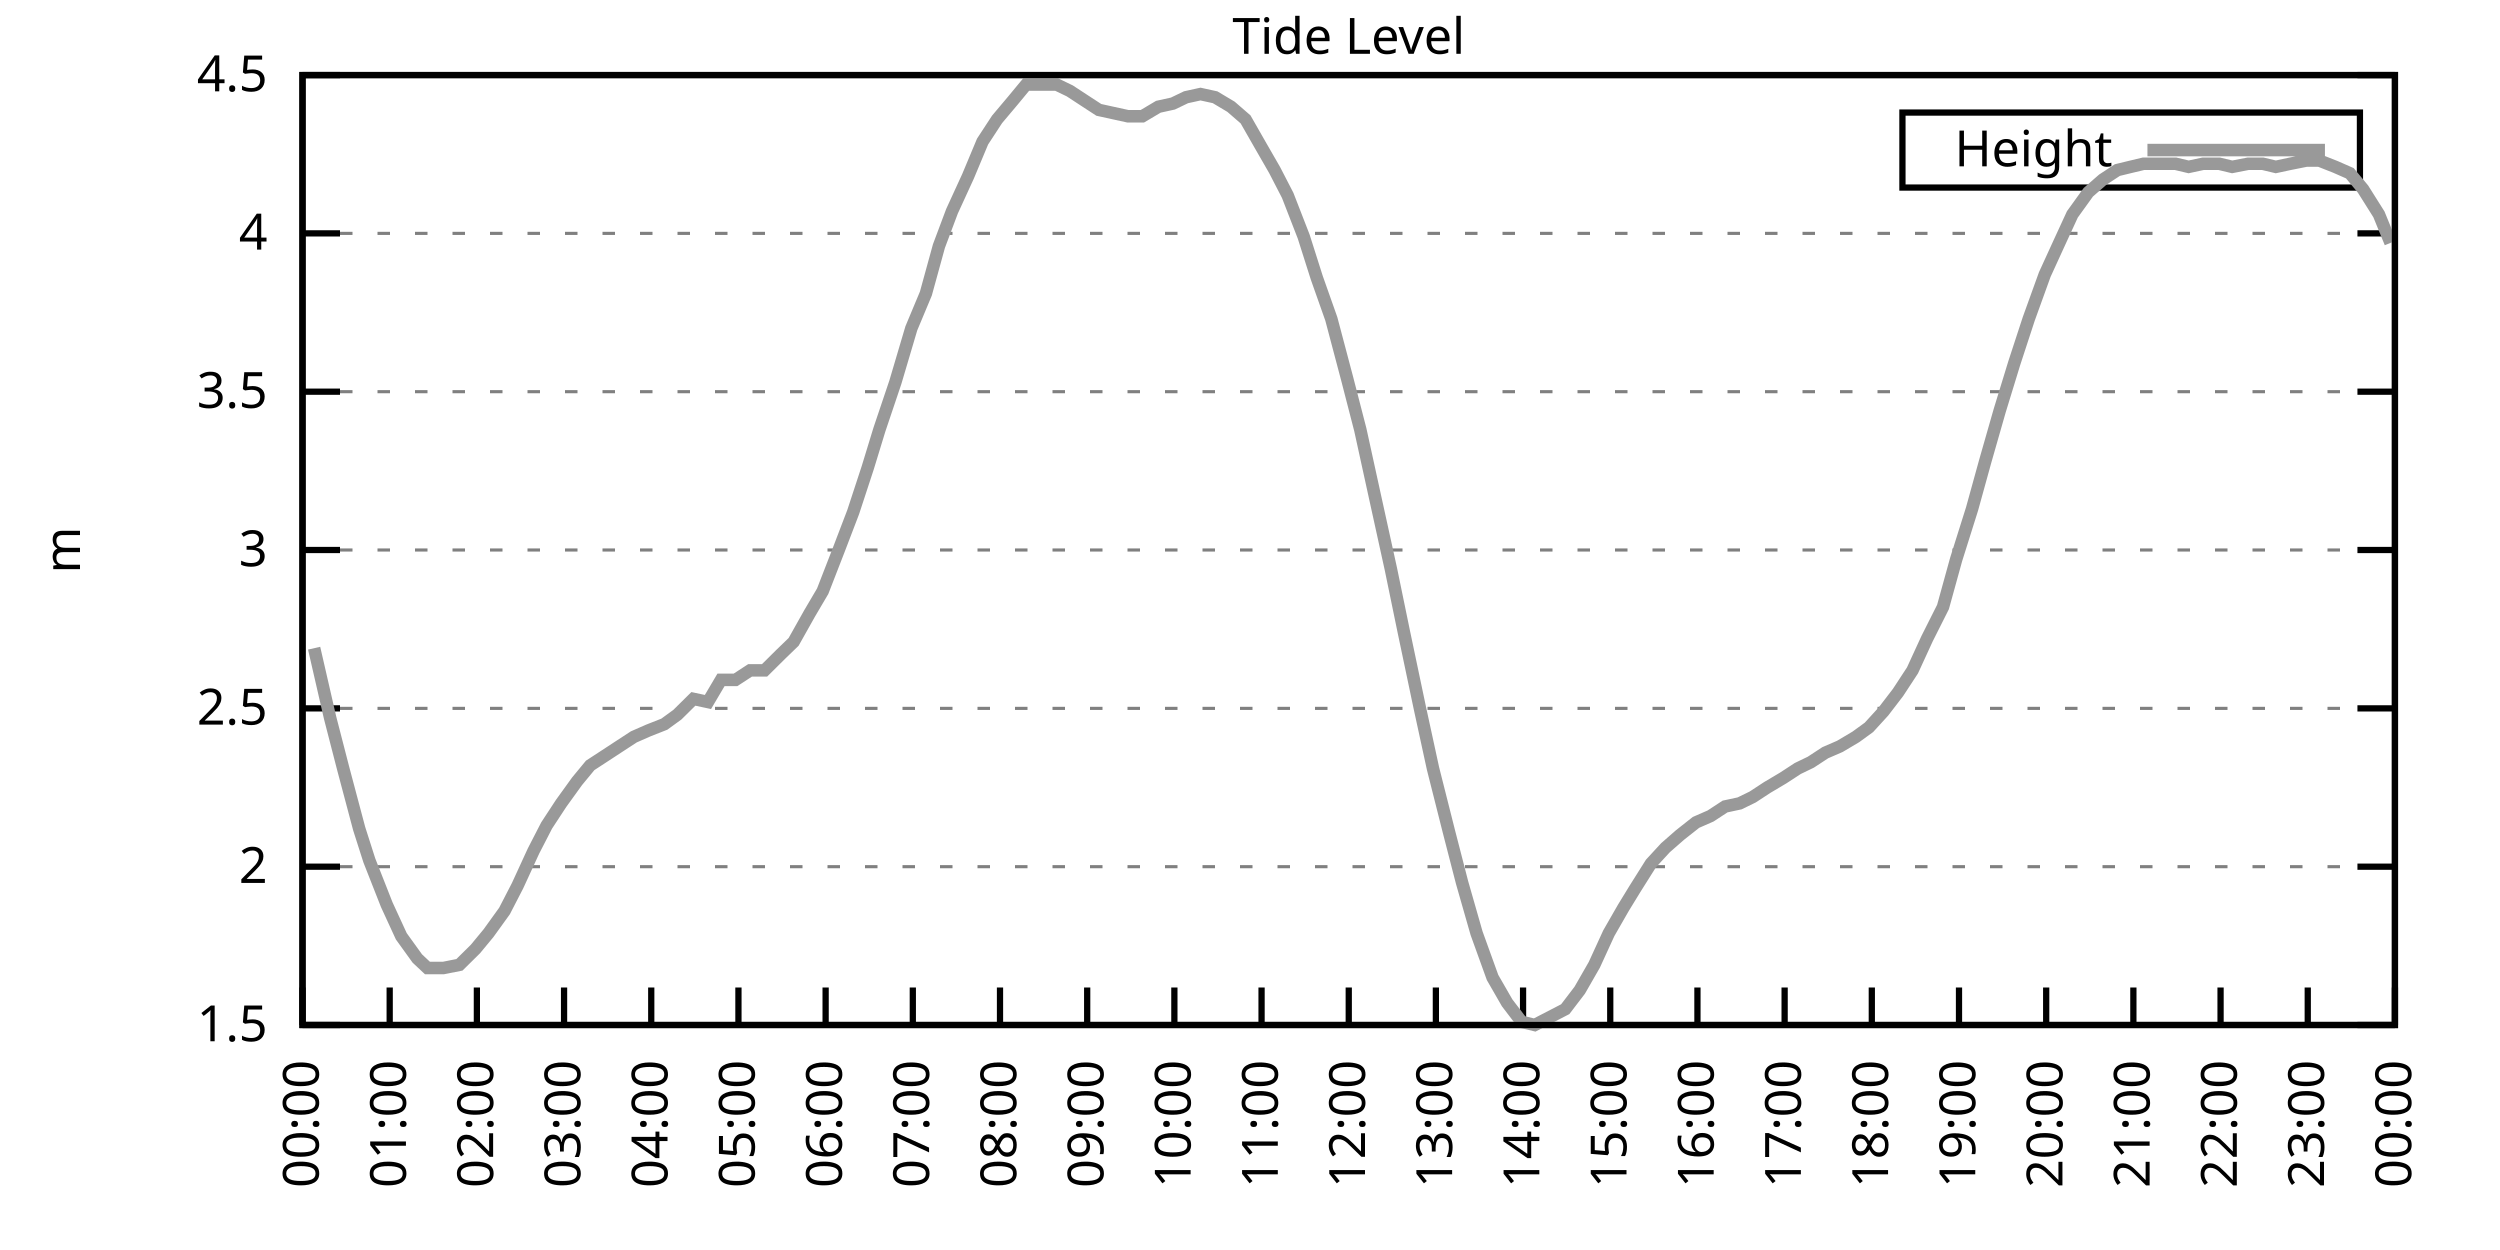
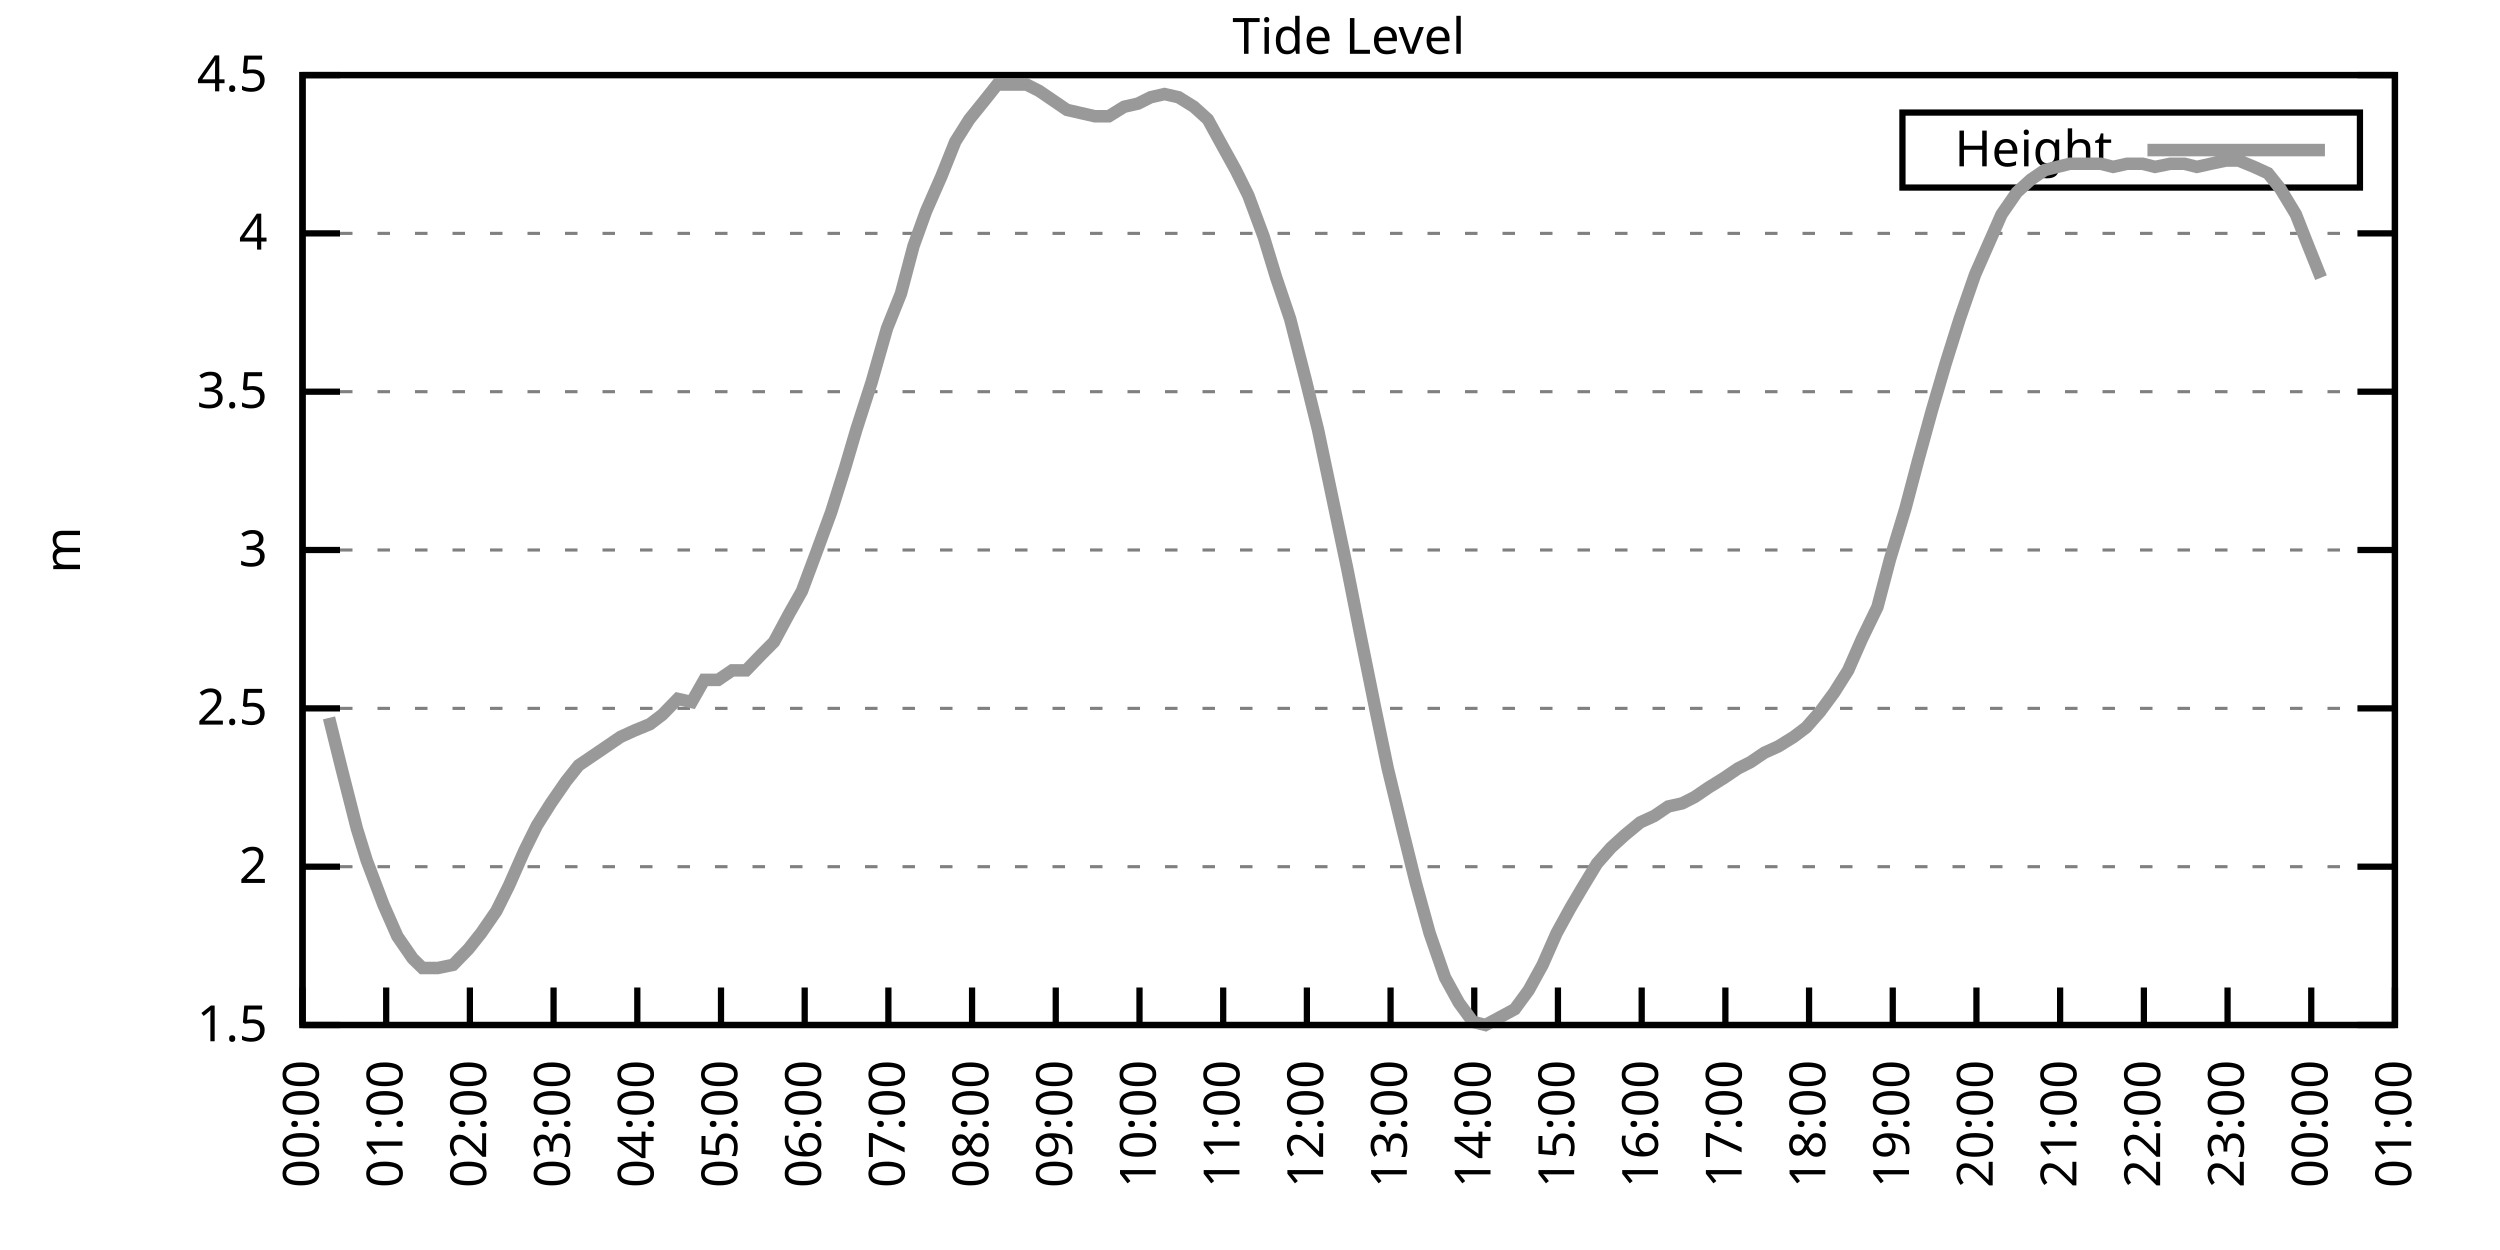
<svg xmlns="http://www.w3.org/2000/svg" xmlns:xlink="http://www.w3.org/1999/xlink" width="400" height="200" viewBox="0 0 400 200">
  <g id="gnuplot_canvas">
    <rect x="0" y="0" width="400" height="200" fill="none" />
    <defs>
      <circle id="gpDot" r="0.5" stroke-width="0.5" stroke="currentColor" />
      <path id="gpPt0" stroke-width="0.333" stroke="currentColor" d="M-1,0 h2 M0,-1 v2" />
      <path id="gpPt1" stroke-width="0.333" stroke="currentColor" d="M-1,-1 L1,1 M1,-1 L-1,1" />
      <path id="gpPt2" stroke-width="0.333" stroke="currentColor" d="M-1,0 L1,0 M0,-1 L0,1 M-1,-1 L1,1 M-1,1 L1,-1" />
      <rect id="gpPt3" stroke-width="0.333" stroke="currentColor" x="-1" y="-1" width="2" height="2" />
      <rect id="gpPt4" stroke-width="0.333" stroke="currentColor" fill="currentColor" x="-1" y="-1" width="2" height="2" />
      <circle id="gpPt5" stroke-width="0.333" stroke="currentColor" cx="0" cy="0" r="1" />
      <use xlink:href="#gpPt5" id="gpPt6" fill="currentColor" stroke="none" />
      <path id="gpPt7" stroke-width="0.333" stroke="currentColor" d="M0,-1.33 L-1.33,0.67 L1.33,0.67 z" />
      <use xlink:href="#gpPt7" id="gpPt8" fill="currentColor" stroke="none" />
      <use xlink:href="#gpPt7" id="gpPt9" stroke="currentColor" transform="rotate(180)" />
      <use xlink:href="#gpPt9" id="gpPt10" fill="currentColor" stroke="none" />
      <use xlink:href="#gpPt3" id="gpPt11" stroke="currentColor" transform="rotate(45)" />
      <use xlink:href="#gpPt11" id="gpPt12" fill="currentColor" stroke="none" />
      <path id="gpPt13" stroke-width="0.333" stroke="currentColor" d="M0,1.330 L1.265,0.411 L0.782,-1.067 L-0.782,-1.076 L-1.265,0.411 z" />
      <use xlink:href="#gpPt13" id="gpPt14" fill="currentColor" stroke="none" />
      <filter id="textbox" filterUnits="objectBoundingBox" x="0" y="0" height="1" width="1">
        <feFlood flood-color="white" flood-opacity="1" result="bgnd" />
        <feComposite in="SourceGraphic" in2="bgnd" operator="atop" />
      </filter>
      <filter id="greybox" filterUnits="objectBoundingBox" x="0" y="0" height="1" width="1">
        <feFlood flood-color="lightgrey" flood-opacity="1" result="grey" />
        <feComposite in="SourceGraphic" in2="grey" operator="atop" />
      </filter>
    </defs>
    <g fill="none" color="white" stroke="currentColor" stroke-width="1.00" stroke-linecap="butt" stroke-linejoin="miter">
</g>
    <g fill="none" color="black" stroke="currentColor" stroke-width="1.00" stroke-linecap="butt" stroke-linejoin="miter">
      <g stroke="none" shape-rendering="crispEdges">
        <polygon fill="rgb(255, 255, 255)" points="48.40,164.00 383.18,164.00 383.18,12.02 48.40,12.02 " />
      </g>
    </g>
    <g fill="none" color="black" stroke="currentColor" stroke-width="1.00" stroke-linecap="butt" stroke-linejoin="miter">
</g>
    <g fill="none" color="black" stroke="black" stroke-width="0.50" stroke-linecap="butt" stroke-linejoin="miter">
</g>
    <g fill="none" color="gray" stroke="currentColor" stroke-width="0.50" stroke-linecap="butt" stroke-linejoin="miter">
      <path stroke="gray" stroke-dasharray="2,4" class="gridline" d="M48.40,164.00 L383.19,164.00  " />
    </g>
    <g fill="none" color="gray" stroke="gray" stroke-width="1.00" stroke-linecap="butt" stroke-linejoin="miter">
</g>
    <g fill="none" color="black" stroke="currentColor" stroke-width="1.00" stroke-linecap="butt" stroke-linejoin="miter">
      <path stroke="black" d="M48.40,164.00 L54.40,164.00 M383.19,164.00 L377.19,164.00  " />
      <g transform="translate(42.80,166.60)" stroke="none" fill="black" font-family="Sans" font-size="8.00" text-anchor="end">
        <text>
          <tspan font-family="Sans"> 1.5</tspan>
        </text>
      </g>
    </g>
    <g fill="none" color="black" stroke="currentColor" stroke-width="1.00" stroke-linecap="butt" stroke-linejoin="miter">
</g>
    <g fill="none" color="black" stroke="black" stroke-width="0.50" stroke-linecap="butt" stroke-linejoin="miter">
</g>
    <g fill="none" color="gray" stroke="currentColor" stroke-width="0.50" stroke-linecap="butt" stroke-linejoin="miter">
      <path stroke="gray" stroke-dasharray="2,4" class="gridline" d="M48.40,138.67 L383.19,138.67  " />
    </g>
    <g fill="none" color="gray" stroke="gray" stroke-width="1.00" stroke-linecap="butt" stroke-linejoin="miter">
</g>
    <g fill="none" color="black" stroke="currentColor" stroke-width="1.00" stroke-linecap="butt" stroke-linejoin="miter">
      <path stroke="black" d="M48.40,138.67 L54.40,138.67 M383.19,138.67 L377.19,138.67  " />
      <g transform="translate(42.80,141.27)" stroke="none" fill="black" font-family="Sans" font-size="8.00" text-anchor="end">
        <text>
          <tspan font-family="Sans"> 2</tspan>
        </text>
      </g>
    </g>
    <g fill="none" color="black" stroke="currentColor" stroke-width="1.00" stroke-linecap="butt" stroke-linejoin="miter">
</g>
    <g fill="none" color="black" stroke="black" stroke-width="0.50" stroke-linecap="butt" stroke-linejoin="miter">
</g>
    <g fill="none" color="gray" stroke="currentColor" stroke-width="0.50" stroke-linecap="butt" stroke-linejoin="miter">
      <path stroke="gray" stroke-dasharray="2,4" class="gridline" d="M48.40,113.34 L383.19,113.34  " />
    </g>
    <g fill="none" color="gray" stroke="gray" stroke-width="1.00" stroke-linecap="butt" stroke-linejoin="miter">
</g>
    <g fill="none" color="black" stroke="currentColor" stroke-width="1.00" stroke-linecap="butt" stroke-linejoin="miter">
      <path stroke="black" d="M48.40,113.34 L54.40,113.34 M383.19,113.34 L377.19,113.34  " />
      <g transform="translate(42.80,115.94)" stroke="none" fill="black" font-family="Sans" font-size="8.00" text-anchor="end">
        <text>
          <tspan font-family="Sans"> 2.5</tspan>
        </text>
      </g>
    </g>
    <g fill="none" color="black" stroke="currentColor" stroke-width="1.00" stroke-linecap="butt" stroke-linejoin="miter">
</g>
    <g fill="none" color="black" stroke="black" stroke-width="0.50" stroke-linecap="butt" stroke-linejoin="miter">
</g>
    <g fill="none" color="gray" stroke="currentColor" stroke-width="0.50" stroke-linecap="butt" stroke-linejoin="miter">
      <path stroke="gray" stroke-dasharray="2,4" class="gridline" d="M48.40,88.00 L383.19,88.00  " />
    </g>
    <g fill="none" color="gray" stroke="gray" stroke-width="1.00" stroke-linecap="butt" stroke-linejoin="miter">
</g>
    <g fill="none" color="black" stroke="currentColor" stroke-width="1.00" stroke-linecap="butt" stroke-linejoin="miter">
      <path stroke="black" d="M48.40,88.00 L54.40,88.00 M383.19,88.00 L377.19,88.00  " />
      <g transform="translate(42.80,90.60)" stroke="none" fill="black" font-family="Sans" font-size="8.00" text-anchor="end">
        <text>
          <tspan font-family="Sans"> 3</tspan>
        </text>
      </g>
    </g>
    <g fill="none" color="black" stroke="currentColor" stroke-width="1.00" stroke-linecap="butt" stroke-linejoin="miter">
</g>
    <g fill="none" color="black" stroke="black" stroke-width="0.50" stroke-linecap="butt" stroke-linejoin="miter">
</g>
    <g fill="none" color="gray" stroke="currentColor" stroke-width="0.50" stroke-linecap="butt" stroke-linejoin="miter">
      <path stroke="gray" stroke-dasharray="2,4" class="gridline" d="M48.40,62.67 L383.19,62.67  " />
    </g>
    <g fill="none" color="gray" stroke="gray" stroke-width="1.00" stroke-linecap="butt" stroke-linejoin="miter">
</g>
    <g fill="none" color="black" stroke="currentColor" stroke-width="1.00" stroke-linecap="butt" stroke-linejoin="miter">
      <path stroke="black" d="M48.40,62.67 L54.40,62.67 M383.19,62.67 L377.19,62.67  " />
      <g transform="translate(42.80,65.27)" stroke="none" fill="black" font-family="Sans" font-size="8.00" text-anchor="end">
        <text>
          <tspan font-family="Sans"> 3.5</tspan>
        </text>
      </g>
    </g>
    <g fill="none" color="black" stroke="currentColor" stroke-width="1.00" stroke-linecap="butt" stroke-linejoin="miter">
</g>
    <g fill="none" color="black" stroke="black" stroke-width="0.50" stroke-linecap="butt" stroke-linejoin="miter">
</g>
    <g fill="none" color="gray" stroke="currentColor" stroke-width="0.50" stroke-linecap="butt" stroke-linejoin="miter">
      <path stroke="gray" stroke-dasharray="2,4" class="gridline" d="M48.40,37.34 L383.19,37.34  " />
    </g>
    <g fill="none" color="gray" stroke="gray" stroke-width="1.00" stroke-linecap="butt" stroke-linejoin="miter">
</g>
    <g fill="none" color="black" stroke="currentColor" stroke-width="1.00" stroke-linecap="butt" stroke-linejoin="miter">
      <path stroke="black" d="M48.40,37.34 L54.40,37.34 M383.19,37.34 L377.19,37.34  " />
      <g transform="translate(42.80,39.94)" stroke="none" fill="black" font-family="Sans" font-size="8.00" text-anchor="end">
        <text>
          <tspan font-family="Sans"> 4</tspan>
        </text>
      </g>
    </g>
    <g fill="none" color="black" stroke="currentColor" stroke-width="1.00" stroke-linecap="butt" stroke-linejoin="miter">
</g>
    <g fill="none" color="black" stroke="black" stroke-width="0.50" stroke-linecap="butt" stroke-linejoin="miter">
</g>
    <g fill="none" color="gray" stroke="currentColor" stroke-width="0.50" stroke-linecap="butt" stroke-linejoin="miter">
      <path stroke="gray" stroke-dasharray="2,4" class="gridline" d="M48.40,12.01 L383.19,12.01  " />
    </g>
    <g fill="none" color="gray" stroke="gray" stroke-width="1.00" stroke-linecap="butt" stroke-linejoin="miter">
</g>
    <g fill="none" color="black" stroke="currentColor" stroke-width="1.00" stroke-linecap="butt" stroke-linejoin="miter">
      <path stroke="black" d="M48.40,12.01 L54.40,12.01 M383.19,12.01 L377.19,12.01  " />
      <g transform="translate(42.80,14.61)" stroke="none" fill="black" font-family="Sans" font-size="8.00" text-anchor="end">
        <text>
          <tspan font-family="Sans"> 4.5</tspan>
        </text>
      </g>
    </g>
    <g fill="none" color="black" stroke="currentColor" stroke-width="1.00" stroke-linecap="butt" stroke-linejoin="miter">
      <path stroke="black" d="M48.40,164.00 L48.40,158.00  " />
      <g transform="translate(51.00,169.60) rotate(270.00)" stroke="none" fill="black" font-family="Sans" font-size="8.00" text-anchor="end">
        <text>
          <tspan font-family="Sans">00:00</tspan>
        </text>
      </g>
    </g>
    <g fill="none" color="black" stroke="currentColor" stroke-width="1.00" stroke-linecap="butt" stroke-linejoin="miter">
-       <path stroke="black" d="M62.35,164.00 L62.35,158.00  " />
-       <g transform="translate(64.95,169.60) rotate(270.00)" stroke="none" fill="black" font-family="Sans" font-size="8.00" text-anchor="end">
+       <path stroke="black" d="M61.79,164.00 L61.79,158.00  " />
+       <g transform="translate(64.39,169.60) rotate(270.00)" stroke="none" fill="black" font-family="Sans" font-size="8.00" text-anchor="end">
        <text>
          <tspan font-family="Sans">01:00</tspan>
        </text>
      </g>
    </g>
    <g fill="none" color="black" stroke="currentColor" stroke-width="1.00" stroke-linecap="butt" stroke-linejoin="miter">
-       <path stroke="black" d="M76.30,164.00 L76.30,158.00  " />
-       <g transform="translate(78.90,169.60) rotate(270.00)" stroke="none" fill="black" font-family="Sans" font-size="8.00" text-anchor="end">
+       <path stroke="black" d="M75.18,164.00 L75.18,158.00  " />
+       <g transform="translate(77.78,169.60) rotate(270.00)" stroke="none" fill="black" font-family="Sans" font-size="8.00" text-anchor="end">
        <text>
          <tspan font-family="Sans">02:00</tspan>
        </text>
      </g>
    </g>
    <g fill="none" color="black" stroke="currentColor" stroke-width="1.00" stroke-linecap="butt" stroke-linejoin="miter">
-       <path stroke="black" d="M90.25,164.00 L90.25,158.00  " />
-       <g transform="translate(92.85,169.60) rotate(270.00)" stroke="none" fill="black" font-family="Sans" font-size="8.00" text-anchor="end">
+       <path stroke="black" d="M88.57,164.00 L88.57,158.00  " />
+       <g transform="translate(91.17,169.60) rotate(270.00)" stroke="none" fill="black" font-family="Sans" font-size="8.00" text-anchor="end">
        <text>
          <tspan font-family="Sans">03:00</tspan>
        </text>
      </g>
    </g>
    <g fill="none" color="black" stroke="currentColor" stroke-width="1.00" stroke-linecap="butt" stroke-linejoin="miter">
-       <path stroke="black" d="M104.20,164.00 L104.20,158.00  " />
-       <g transform="translate(106.80,169.60) rotate(270.00)" stroke="none" fill="black" font-family="Sans" font-size="8.00" text-anchor="end">
+       <path stroke="black" d="M101.97,164.00 L101.97,158.00  " />
+       <g transform="translate(104.57,169.60) rotate(270.00)" stroke="none" fill="black" font-family="Sans" font-size="8.00" text-anchor="end">
        <text>
          <tspan font-family="Sans">04:00</tspan>
        </text>
      </g>
    </g>
    <g fill="none" color="black" stroke="currentColor" stroke-width="1.00" stroke-linecap="butt" stroke-linejoin="miter">
-       <path stroke="black" d="M118.15,164.00 L118.15,158.00  " />
-       <g transform="translate(120.75,169.60) rotate(270.00)" stroke="none" fill="black" font-family="Sans" font-size="8.00" text-anchor="end">
+       <path stroke="black" d="M115.36,164.00 L115.36,158.00  " />
+       <g transform="translate(117.96,169.60) rotate(270.00)" stroke="none" fill="black" font-family="Sans" font-size="8.00" text-anchor="end">
        <text>
          <tspan font-family="Sans">05:00</tspan>
        </text>
      </g>
    </g>
    <g fill="none" color="black" stroke="currentColor" stroke-width="1.00" stroke-linecap="butt" stroke-linejoin="miter">
-       <path stroke="black" d="M132.10,164.00 L132.10,158.00  " />
-       <g transform="translate(134.70,169.60) rotate(270.00)" stroke="none" fill="black" font-family="Sans" font-size="8.00" text-anchor="end">
+       <path stroke="black" d="M128.75,164.00 L128.75,158.00  " />
+       <g transform="translate(131.35,169.60) rotate(270.00)" stroke="none" fill="black" font-family="Sans" font-size="8.00" text-anchor="end">
        <text>
          <tspan font-family="Sans">06:00</tspan>
        </text>
      </g>
    </g>
    <g fill="none" color="black" stroke="currentColor" stroke-width="1.00" stroke-linecap="butt" stroke-linejoin="miter">
-       <path stroke="black" d="M146.05,164.00 L146.05,158.00  " />
-       <g transform="translate(148.65,169.60) rotate(270.00)" stroke="none" fill="black" font-family="Sans" font-size="8.00" text-anchor="end">
+       <path stroke="black" d="M142.14,164.00 L142.14,158.00  " />
+       <g transform="translate(144.74,169.60) rotate(270.00)" stroke="none" fill="black" font-family="Sans" font-size="8.00" text-anchor="end">
        <text>
          <tspan font-family="Sans">07:00</tspan>
        </text>
      </g>
    </g>
    <g fill="none" color="black" stroke="currentColor" stroke-width="1.00" stroke-linecap="butt" stroke-linejoin="miter">
-       <path stroke="black" d="M160.00,164.00 L160.00,158.00  " />
-       <g transform="translate(162.60,169.60) rotate(270.00)" stroke="none" fill="black" font-family="Sans" font-size="8.00" text-anchor="end">
+       <path stroke="black" d="M155.53,164.00 L155.53,158.00  " />
+       <g transform="translate(158.13,169.60) rotate(270.00)" stroke="none" fill="black" font-family="Sans" font-size="8.00" text-anchor="end">
        <text>
          <tspan font-family="Sans">08:00</tspan>
        </text>
      </g>
    </g>
    <g fill="none" color="black" stroke="currentColor" stroke-width="1.00" stroke-linecap="butt" stroke-linejoin="miter">
-       <path stroke="black" d="M173.95,164.00 L173.95,158.00  " />
-       <g transform="translate(176.55,169.60) rotate(270.00)" stroke="none" fill="black" font-family="Sans" font-size="8.00" text-anchor="end">
+       <path stroke="black" d="M168.92,164.00 L168.92,158.00  " />
+       <g transform="translate(171.52,169.60) rotate(270.00)" stroke="none" fill="black" font-family="Sans" font-size="8.00" text-anchor="end">
        <text>
          <tspan font-family="Sans">09:00</tspan>
        </text>
      </g>
    </g>
    <g fill="none" color="black" stroke="currentColor" stroke-width="1.00" stroke-linecap="butt" stroke-linejoin="miter">
-       <path stroke="black" d="M187.90,164.00 L187.90,158.00  " />
-       <g transform="translate(190.50,169.60) rotate(270.00)" stroke="none" fill="black" font-family="Sans" font-size="8.00" text-anchor="end">
+       <path stroke="black" d="M182.32,164.00 L182.32,158.00  " />
+       <g transform="translate(184.92,169.60) rotate(270.00)" stroke="none" fill="black" font-family="Sans" font-size="8.00" text-anchor="end">
        <text>
          <tspan font-family="Sans">10:00</tspan>
        </text>
      </g>
    </g>
    <g fill="none" color="black" stroke="currentColor" stroke-width="1.00" stroke-linecap="butt" stroke-linejoin="miter">
-       <path stroke="black" d="M201.85,164.00 L201.85,158.00  " />
-       <g transform="translate(204.45,169.60) rotate(270.00)" stroke="none" fill="black" font-family="Sans" font-size="8.00" text-anchor="end">
+       <path stroke="black" d="M195.71,164.00 L195.71,158.00  " />
+       <g transform="translate(198.31,169.60) rotate(270.00)" stroke="none" fill="black" font-family="Sans" font-size="8.00" text-anchor="end">
        <text>
          <tspan font-family="Sans">11:00</tspan>
        </text>
      </g>
    </g>
    <g fill="none" color="black" stroke="currentColor" stroke-width="1.00" stroke-linecap="butt" stroke-linejoin="miter">
-       <path stroke="black" d="M215.80,164.00 L215.80,158.00  " />
-       <g transform="translate(218.40,169.60) rotate(270.00)" stroke="none" fill="black" font-family="Sans" font-size="8.00" text-anchor="end">
+       <path stroke="black" d="M209.10,164.00 L209.10,158.00  " />
+       <g transform="translate(211.70,169.60) rotate(270.00)" stroke="none" fill="black" font-family="Sans" font-size="8.00" text-anchor="end">
        <text>
          <tspan font-family="Sans">12:00</tspan>
        </text>
      </g>
    </g>
    <g fill="none" color="black" stroke="currentColor" stroke-width="1.00" stroke-linecap="butt" stroke-linejoin="miter">
-       <path stroke="black" d="M229.74,164.00 L229.74,158.00  " />
-       <g transform="translate(232.34,169.60) rotate(270.00)" stroke="none" fill="black" font-family="Sans" font-size="8.00" text-anchor="end">
+       <path stroke="black" d="M222.49,164.00 L222.49,158.00  " />
+       <g transform="translate(225.09,169.60) rotate(270.00)" stroke="none" fill="black" font-family="Sans" font-size="8.00" text-anchor="end">
        <text>
          <tspan font-family="Sans">13:00</tspan>
        </text>
      </g>
    </g>
    <g fill="none" color="black" stroke="currentColor" stroke-width="1.00" stroke-linecap="butt" stroke-linejoin="miter">
-       <path stroke="black" d="M243.69,164.00 L243.69,158.00  " />
-       <g transform="translate(246.29,169.60) rotate(270.00)" stroke="none" fill="black" font-family="Sans" font-size="8.00" text-anchor="end">
+       <path stroke="black" d="M235.88,164.00 L235.88,158.00  " />
+       <g transform="translate(238.48,169.60) rotate(270.00)" stroke="none" fill="black" font-family="Sans" font-size="8.00" text-anchor="end">
        <text>
          <tspan font-family="Sans">14:00</tspan>
        </text>
      </g>
    </g>
    <g fill="none" color="black" stroke="currentColor" stroke-width="1.00" stroke-linecap="butt" stroke-linejoin="miter">
-       <path stroke="black" d="M257.64,164.00 L257.64,158.00  " />
-       <g transform="translate(260.24,169.60) rotate(270.00)" stroke="none" fill="black" font-family="Sans" font-size="8.00" text-anchor="end">
+       <path stroke="black" d="M249.27,164.00 L249.27,158.00  " />
+       <g transform="translate(251.87,169.60) rotate(270.00)" stroke="none" fill="black" font-family="Sans" font-size="8.00" text-anchor="end">
        <text>
          <tspan font-family="Sans">15:00</tspan>
        </text>
      </g>
    </g>
    <g fill="none" color="black" stroke="currentColor" stroke-width="1.00" stroke-linecap="butt" stroke-linejoin="miter">
-       <path stroke="black" d="M271.59,164.00 L271.59,158.00  " />
-       <g transform="translate(274.19,169.60) rotate(270.00)" stroke="none" fill="black" font-family="Sans" font-size="8.00" text-anchor="end">
+       <path stroke="black" d="M262.67,164.00 L262.67,158.00  " />
+       <g transform="translate(265.27,169.60) rotate(270.00)" stroke="none" fill="black" font-family="Sans" font-size="8.00" text-anchor="end">
        <text>
          <tspan font-family="Sans">16:00</tspan>
        </text>
      </g>
    </g>
    <g fill="none" color="black" stroke="currentColor" stroke-width="1.00" stroke-linecap="butt" stroke-linejoin="miter">
-       <path stroke="black" d="M285.54,164.00 L285.54,158.00  " />
-       <g transform="translate(288.14,169.60) rotate(270.00)" stroke="none" fill="black" font-family="Sans" font-size="8.00" text-anchor="end">
+       <path stroke="black" d="M276.06,164.00 L276.06,158.00  " />
+       <g transform="translate(278.66,169.60) rotate(270.00)" stroke="none" fill="black" font-family="Sans" font-size="8.00" text-anchor="end">
        <text>
          <tspan font-family="Sans">17:00</tspan>
        </text>
      </g>
    </g>
    <g fill="none" color="black" stroke="currentColor" stroke-width="1.00" stroke-linecap="butt" stroke-linejoin="miter">
-       <path stroke="black" d="M299.49,164.00 L299.49,158.00  " />
-       <g transform="translate(302.09,169.60) rotate(270.00)" stroke="none" fill="black" font-family="Sans" font-size="8.00" text-anchor="end">
+       <path stroke="black" d="M289.45,164.00 L289.45,158.00  " />
+       <g transform="translate(292.05,169.60) rotate(270.00)" stroke="none" fill="black" font-family="Sans" font-size="8.00" text-anchor="end">
        <text>
          <tspan font-family="Sans">18:00</tspan>
        </text>
      </g>
    </g>
    <g fill="none" color="black" stroke="currentColor" stroke-width="1.00" stroke-linecap="butt" stroke-linejoin="miter">
-       <path stroke="black" d="M313.44,164.00 L313.44,158.00  " />
-       <g transform="translate(316.04,169.60) rotate(270.00)" stroke="none" fill="black" font-family="Sans" font-size="8.00" text-anchor="end">
+       <path stroke="black" d="M302.84,164.00 L302.84,158.00  " />
+       <g transform="translate(305.44,169.60) rotate(270.00)" stroke="none" fill="black" font-family="Sans" font-size="8.00" text-anchor="end">
        <text>
          <tspan font-family="Sans">19:00</tspan>
        </text>
      </g>
    </g>
    <g fill="none" color="black" stroke="currentColor" stroke-width="1.00" stroke-linecap="butt" stroke-linejoin="miter">
-       <path stroke="black" d="M327.39,164.00 L327.39,158.00  " />
-       <g transform="translate(329.99,169.60) rotate(270.00)" stroke="none" fill="black" font-family="Sans" font-size="8.00" text-anchor="end">
+       <path stroke="black" d="M316.23,164.00 L316.23,158.00  " />
+       <g transform="translate(318.83,169.60) rotate(270.00)" stroke="none" fill="black" font-family="Sans" font-size="8.00" text-anchor="end">
        <text>
          <tspan font-family="Sans">20:00</tspan>
        </text>
      </g>
    </g>
    <g fill="none" color="black" stroke="currentColor" stroke-width="1.00" stroke-linecap="butt" stroke-linejoin="miter">
-       <path stroke="black" d="M341.34,164.00 L341.34,158.00  " />
-       <g transform="translate(343.94,169.60) rotate(270.00)" stroke="none" fill="black" font-family="Sans" font-size="8.00" text-anchor="end">
+       <path stroke="black" d="M329.62,164.00 L329.62,158.00  " />
+       <g transform="translate(332.22,169.60) rotate(270.00)" stroke="none" fill="black" font-family="Sans" font-size="8.00" text-anchor="end">
        <text>
          <tspan font-family="Sans">21:00</tspan>
        </text>
      </g>
    </g>
    <g fill="none" color="black" stroke="currentColor" stroke-width="1.00" stroke-linecap="butt" stroke-linejoin="miter">
-       <path stroke="black" d="M355.29,164.00 L355.29,158.00  " />
-       <g transform="translate(357.89,169.60) rotate(270.00)" stroke="none" fill="black" font-family="Sans" font-size="8.00" text-anchor="end">
+       <path stroke="black" d="M343.02,164.00 L343.02,158.00  " />
+       <g transform="translate(345.62,169.60) rotate(270.00)" stroke="none" fill="black" font-family="Sans" font-size="8.00" text-anchor="end">
        <text>
          <tspan font-family="Sans">22:00</tspan>
        </text>
      </g>
    </g>
    <g fill="none" color="black" stroke="currentColor" stroke-width="1.00" stroke-linecap="butt" stroke-linejoin="miter">
-       <path stroke="black" d="M369.24,164.00 L369.24,158.00  " />
-       <g transform="translate(371.84,169.60) rotate(270.00)" stroke="none" fill="black" font-family="Sans" font-size="8.00" text-anchor="end">
+       <path stroke="black" d="M356.41,164.00 L356.41,158.00  " />
+       <g transform="translate(359.01,169.60) rotate(270.00)" stroke="none" fill="black" font-family="Sans" font-size="8.00" text-anchor="end">
        <text>
          <tspan font-family="Sans">23:00</tspan>
+         </text>
+       </g>
+     </g>
+     <g fill="none" color="black" stroke="currentColor" stroke-width="1.00" stroke-linecap="butt" stroke-linejoin="miter">
+       <path stroke="black" d="M369.80,164.00 L369.80,158.00  " />
+       <g transform="translate(372.40,169.60) rotate(270.00)" stroke="none" fill="black" font-family="Sans" font-size="8.00" text-anchor="end">
+         <text>
+           <tspan font-family="Sans">00:00</tspan>
        </text>
      </g>
    </g>
    <g fill="none" color="black" stroke="currentColor" stroke-width="1.00" stroke-linecap="butt" stroke-linejoin="miter">
      <path stroke="black" d="M383.19,164.00 L383.19,158.00  " />
      <g transform="translate(385.79,169.60) rotate(270.00)" stroke="none" fill="black" font-family="Sans" font-size="8.00" text-anchor="end">
        <text>
-           <tspan font-family="Sans">00:00</tspan>
+           <tspan font-family="Sans">01:00</tspan>
        </text>
      </g>
    </g>
    <g fill="none" color="black" stroke="currentColor" stroke-width="1.00" stroke-linecap="butt" stroke-linejoin="miter">
</g>
    <g fill="none" color="black" stroke="currentColor" stroke-width="1.00" stroke-linecap="butt" stroke-linejoin="miter">
      <path stroke="black" d="M48.40,12.01 L48.40,164.00 L383.19,164.00 L383.19,12.01 L48.40,12.01 Z  " />
    </g>
    <g fill="none" color="black" stroke="currentColor" stroke-width="1.00" stroke-linecap="butt" stroke-linejoin="miter">
</g>
    <g fill="none" color="black" stroke="currentColor" stroke-width="1.00" stroke-linecap="butt" stroke-linejoin="miter">
      <path stroke="black" d="M304.39,30.01 L304.39,18.01 L377.59,18.01 L377.59,30.01 L304.39,30.01 Z  " />
    </g>
    <g id="Tide_level_plot_1">
      <g fill="none" color="white" stroke="black" stroke-width="2.00" stroke-linecap="butt" stroke-linejoin="miter">
</g>
      <g fill="none" color="black" stroke="currentColor" stroke-width="2.00" stroke-linecap="butt" stroke-linejoin="miter">
        <g transform="translate(337.99,26.61)" stroke="none" fill="black" font-family="Sans" font-size="8.00" text-anchor="end">
          <text>
            <tspan font-family="Sans">Height</tspan>
          </text>
        </g>
      </g>
      <g fill="none" color="black" stroke="currentColor" stroke-width="2.00" stroke-linecap="butt" stroke-linejoin="miter">
-         <path stroke="rgb(153, 153, 153)" d="M343.59,24.01 L371.99,24.01 M50.26,103.71 L52.82,114.86 L54.91,122.96 L57.47,132.59 L59.09,137.66 L61.88,144.75   L64.21,149.81 L66.77,153.36 L68.39,154.88 L70.95,154.88 L73.51,154.37 L76.07,151.84 L78.16,149.31 L80.72,145.76   L82.81,141.71 L85.37,136.14 L87.46,132.08 L89.78,128.54 L92.34,124.99 L94.43,122.46 L96.76,120.94 L99.08,119.42   L101.41,117.90 L103.73,116.88 L106.29,115.87 L108.38,114.35 L110.94,111.82 L113.27,112.32 L115.36,108.78 L117.68,108.78   L120.01,107.26 L122.33,107.26 L124.89,104.72 L126.98,102.70 L129.54,98.14 L131.63,94.59 L134.19,88.00 L136.51,81.93   L138.84,74.83 L140.70,68.75 L143.26,61.15 L145.81,52.54 L148.14,46.97 L150.23,39.37 L152.32,33.80 L154.88,28.22   L157.21,22.65 L159.53,19.10 L162.09,16.06 L164.18,13.53 L166.74,13.53 L169.06,13.53 L171.16,14.54 L173.48,16.06   L175.81,17.58 L178.13,18.09 L180.46,18.60 L182.78,18.60 L185.34,17.08 L187.66,16.57 L189.76,15.56 L192.08,15.05   L194.41,15.56 L196.96,17.08 L199.29,19.10 L201.61,23.16 L203.94,27.21 L206.03,31.26 L208.59,37.85 L210.68,44.43   L213.01,51.02 L215.56,60.65 L217.65,68.75 L219.98,79.39 L222.54,91.04 L224.63,101.18 L227.19,113.34 L229.28,122.96   L231.84,133.10 L233.93,141.20 L236.25,149.31 L238.81,156.40 L241.14,160.45 L243.46,163.49 L245.55,164.00 L250.44,161.47   L252.76,158.43 L255.09,154.37 L257.41,149.31 L259.74,145.25 L261.60,142.21 L264.15,138.16 L266.48,135.63 L268.80,133.60   L271.36,131.58 L273.69,130.56 L276.01,129.04 L278.34,128.54 L280.43,127.52 L282.75,126.00 L285.31,124.48 L287.64,122.96   L289.73,121.95 L292.05,120.43 L294.38,119.42 L296.94,117.90 L299.03,116.38 L301.35,113.84 L303.68,110.80 L306.00,107.26   L308.33,102.19 L310.88,97.12 L312.98,89.52 L315.53,81.42 L317.63,73.82 L319.95,65.71 L322.28,58.11 L324.60,51.02   L327.16,43.93 L329.48,38.86 L331.58,34.30 L334.13,30.76 L336.46,28.73 L338.78,27.21 L340.88,26.70 L342.97,26.20   L345.29,26.20 L348.08,26.20 L350.18,26.70 L352.50,26.20 L355.06,26.20 L357.15,26.70 L359.71,26.20 L362.03,26.20   L364.13,26.70 L366.45,26.20 L369.01,25.69 L371.10,25.69 L373.66,26.70 L375.98,27.72 L378.08,30.25 L380.63,34.30   L382.49,38.86  " />
+         <path stroke="rgb(153, 153, 153)" d="M343.59,24.01 L371.99,24.01 M52.64,114.86 L54.65,122.96 L57.10,132.59 L58.67,137.66 L61.35,144.75 L63.58,149.81   L66.03,153.36 L67.59,154.88 L70.05,154.88 L72.50,154.37 L74.96,151.84 L76.97,149.31 L79.42,145.76 L81.43,141.71   L83.89,136.14 L85.90,132.08 L88.13,128.54 L90.58,124.99 L92.59,122.46 L94.82,120.94 L97.06,119.42 L99.29,117.90   L101.52,116.88 L103.98,115.87 L105.98,114.35 L108.44,111.82 L110.67,112.32 L112.68,108.78 L114.91,108.78 L117.14,107.26   L119.38,107.26 L121.83,104.72 L123.84,102.70 L126.29,98.14 L128.30,94.59 L130.76,88.00 L132.99,81.93 L135.22,74.83   L137.01,68.75 L139.46,61.15 L141.92,52.54 L144.15,46.97 L146.16,39.37 L148.17,33.80 L150.62,28.22 L152.85,22.65   L155.09,19.10 L157.54,16.06 L159.55,13.53 L162.01,13.53 L164.24,13.53 L166.25,14.54 L168.48,16.06 L170.71,17.58   L172.94,18.09 L175.17,18.60 L177.41,18.60 L179.86,17.08 L182.09,16.57 L184.10,15.56 L186.33,15.05 L188.57,15.56   L191.02,17.08 L193.25,19.10 L195.48,23.16 L197.72,27.21 L199.73,31.26 L202.18,37.85 L204.19,44.43 L206.42,51.02   L208.88,60.65 L210.88,68.75 L213.12,79.39 L215.57,91.04 L217.58,101.18 L220.04,113.34 L222.04,122.96 L224.50,133.10   L226.51,141.20 L228.74,149.31 L231.20,156.40 L233.43,160.45 L235.66,163.49 L237.67,164.00 L242.36,161.47 L244.59,158.43   L246.82,154.37 L249.05,149.31 L251.28,145.25 L253.07,142.21 L255.52,138.16 L257.76,135.63 L259.99,133.60 L262.44,131.58   L264.67,130.56 L266.91,129.04 L269.14,128.54 L271.15,127.52 L273.38,126.00 L275.83,124.48 L278.07,122.96 L280.07,121.95   L282.31,120.43 L284.54,119.42 L286.99,117.90 L289.00,116.38 L291.23,113.84 L293.47,110.80 L295.70,107.26 L297.93,102.19   L300.39,97.12 L302.39,89.52 L304.85,81.42 L306.86,73.82 L309.09,65.71 L311.32,58.11 L313.55,51.02 L316.01,43.93   L318.24,38.86 L320.25,34.30 L322.70,30.76 L324.94,28.73 L327.17,27.21 L329.18,26.70 L331.19,26.20 L333.42,26.20   L336.10,26.20 L338.10,26.70 L340.34,26.20 L342.79,26.20 L344.80,26.70 L347.26,26.20 L349.49,26.20 L351.50,26.70   L353.73,26.20 L356.18,25.69 L358.19,25.69 L360.65,26.70 L362.88,27.72 L364.89,30.25 L367.34,34.30 L369.13,38.86   L371.36,44.43  " />
      </g>
    </g>
    <g fill="none" color="black" stroke="currentColor" stroke-width="2.00" stroke-linecap="butt" stroke-linejoin="miter">
</g>
    <g fill="none" color="black" stroke="black" stroke-width="1.00" stroke-linecap="butt" stroke-linejoin="miter">
</g>
    <g fill="none" color="black" stroke="currentColor" stroke-width="1.00" stroke-linecap="butt" stroke-linejoin="miter">
      <path stroke="black" d="M48.40,12.01 L48.40,164.00 L383.19,164.00 L383.19,12.01 L48.40,12.01 Z  " />
      <g transform="translate(12.80,88.01) rotate(270.00)" stroke="none" fill="black" font-family="Sans" font-size="8.00" text-anchor="middle">
        <text>
          <tspan font-family="Sans">m</tspan>
        </text>
      </g>
    </g>
    <g fill="none" color="black" stroke="currentColor" stroke-width="1.00" stroke-linecap="butt" stroke-linejoin="miter">
</g>
    <g fill="none" color="black" stroke="currentColor" stroke-width="1.00" stroke-linecap="butt" stroke-linejoin="miter">
      <g transform="translate(215.79,8.61)" stroke="none" fill="black" font-family="Sans" font-size="8.00" text-anchor="middle">
        <text>
          <tspan font-family="Sans">Tide Level</tspan>
        </text>
      </g>
    </g>
    <g fill="none" color="black" stroke="currentColor" stroke-width="1.00" stroke-linecap="butt" stroke-linejoin="miter">
</g>
  </g>
</svg>
